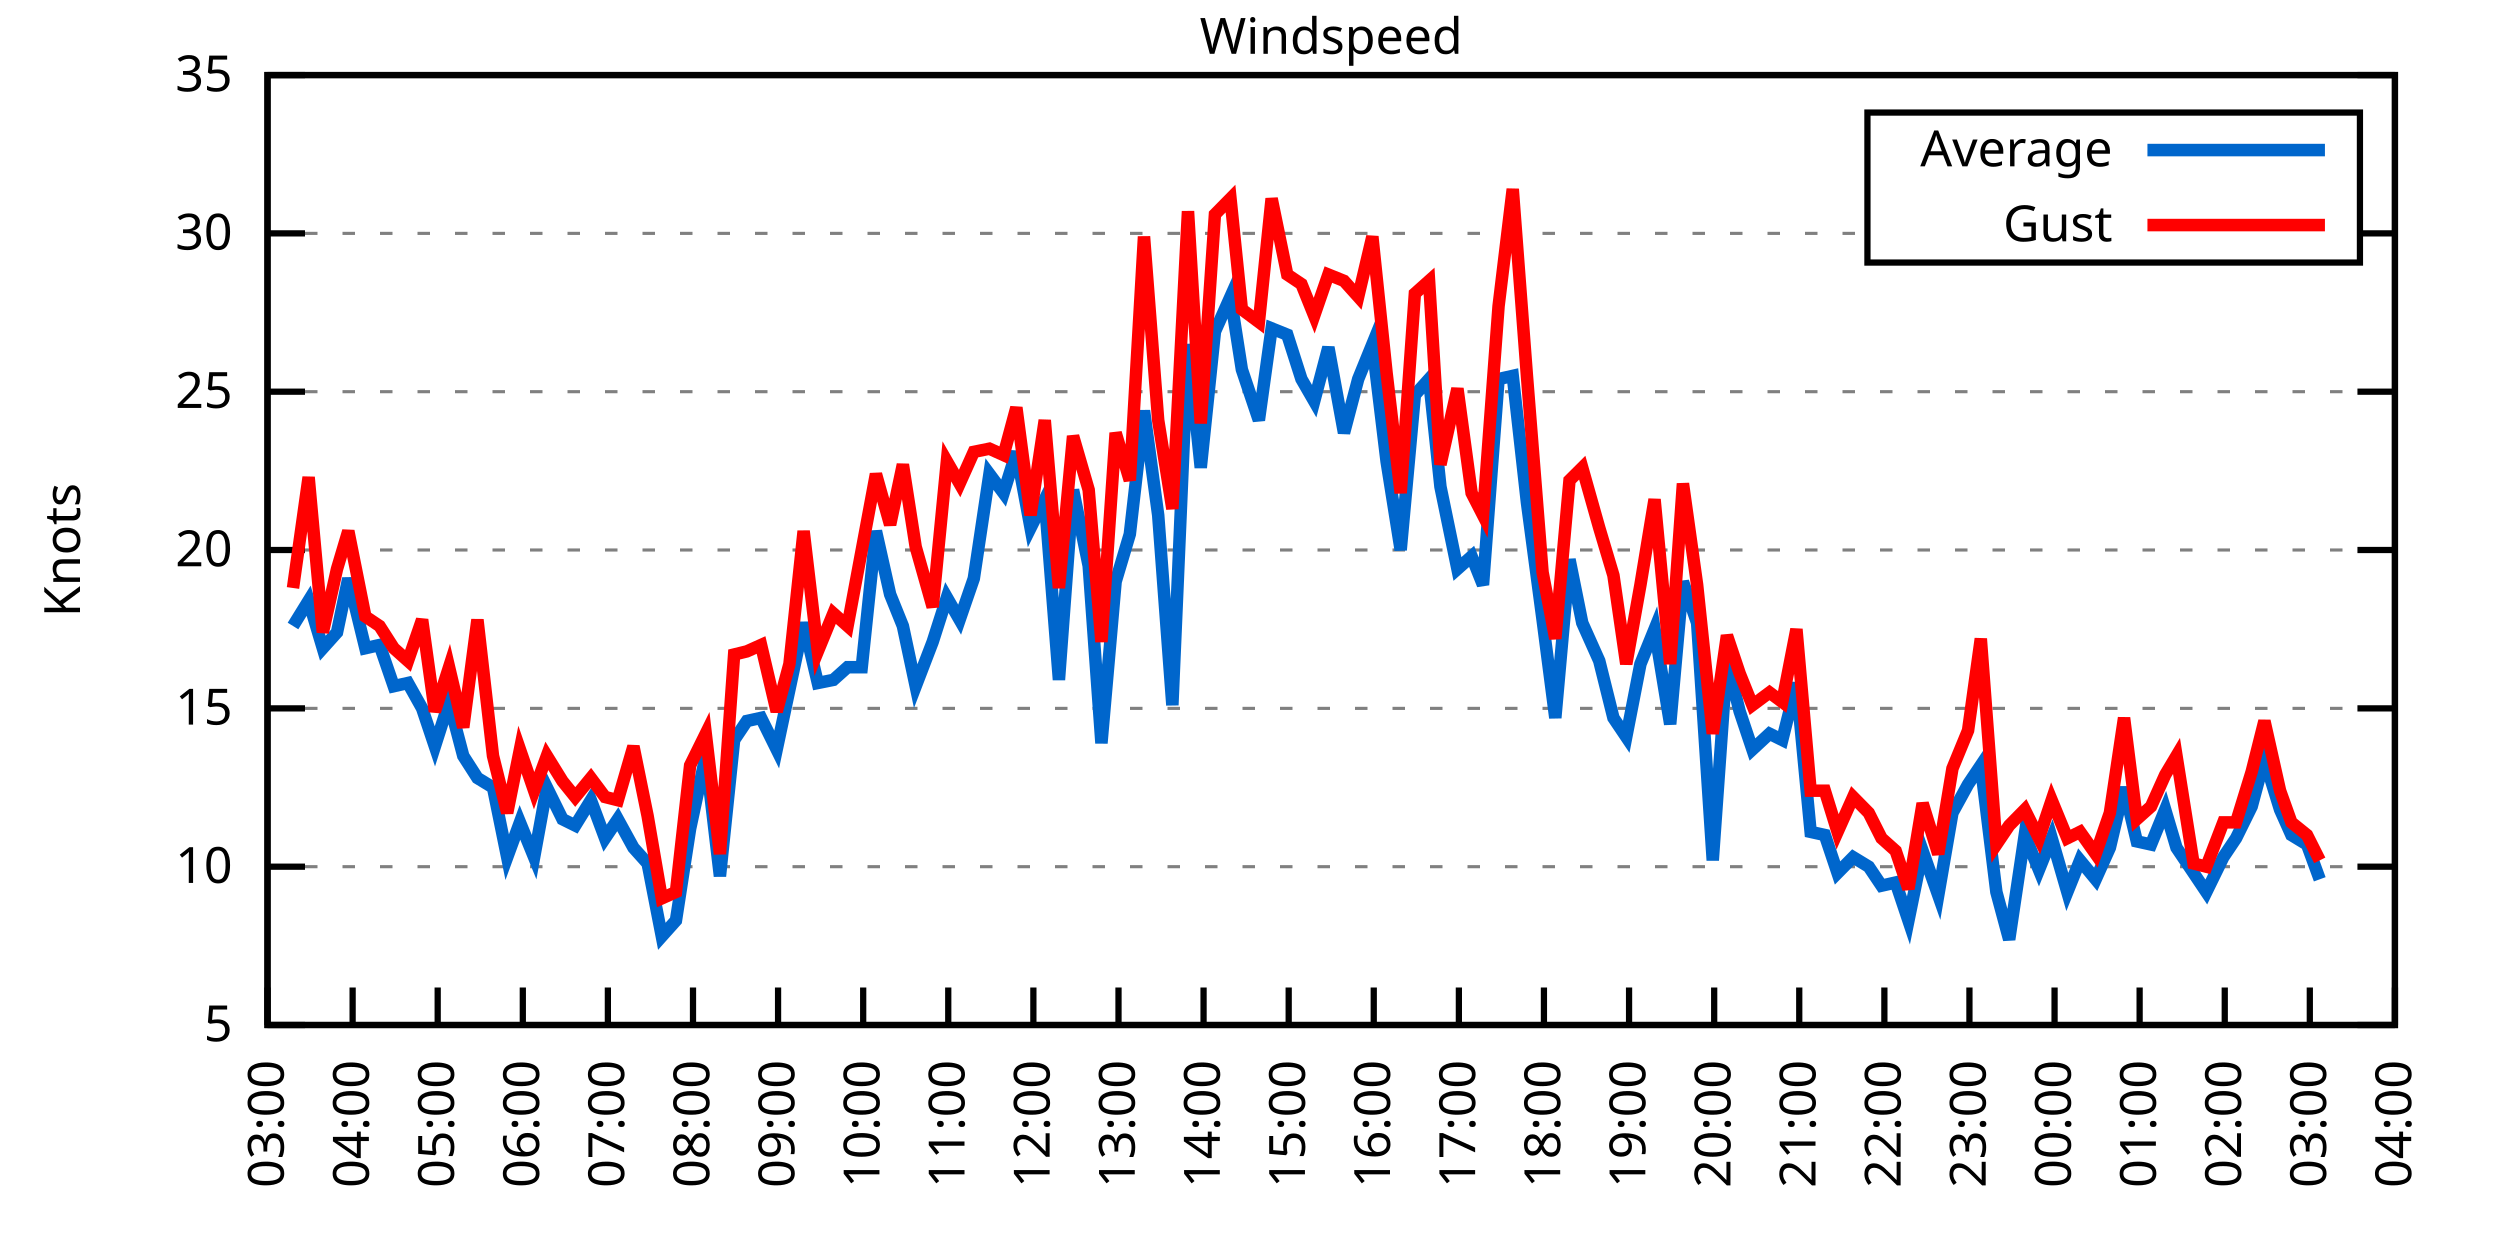
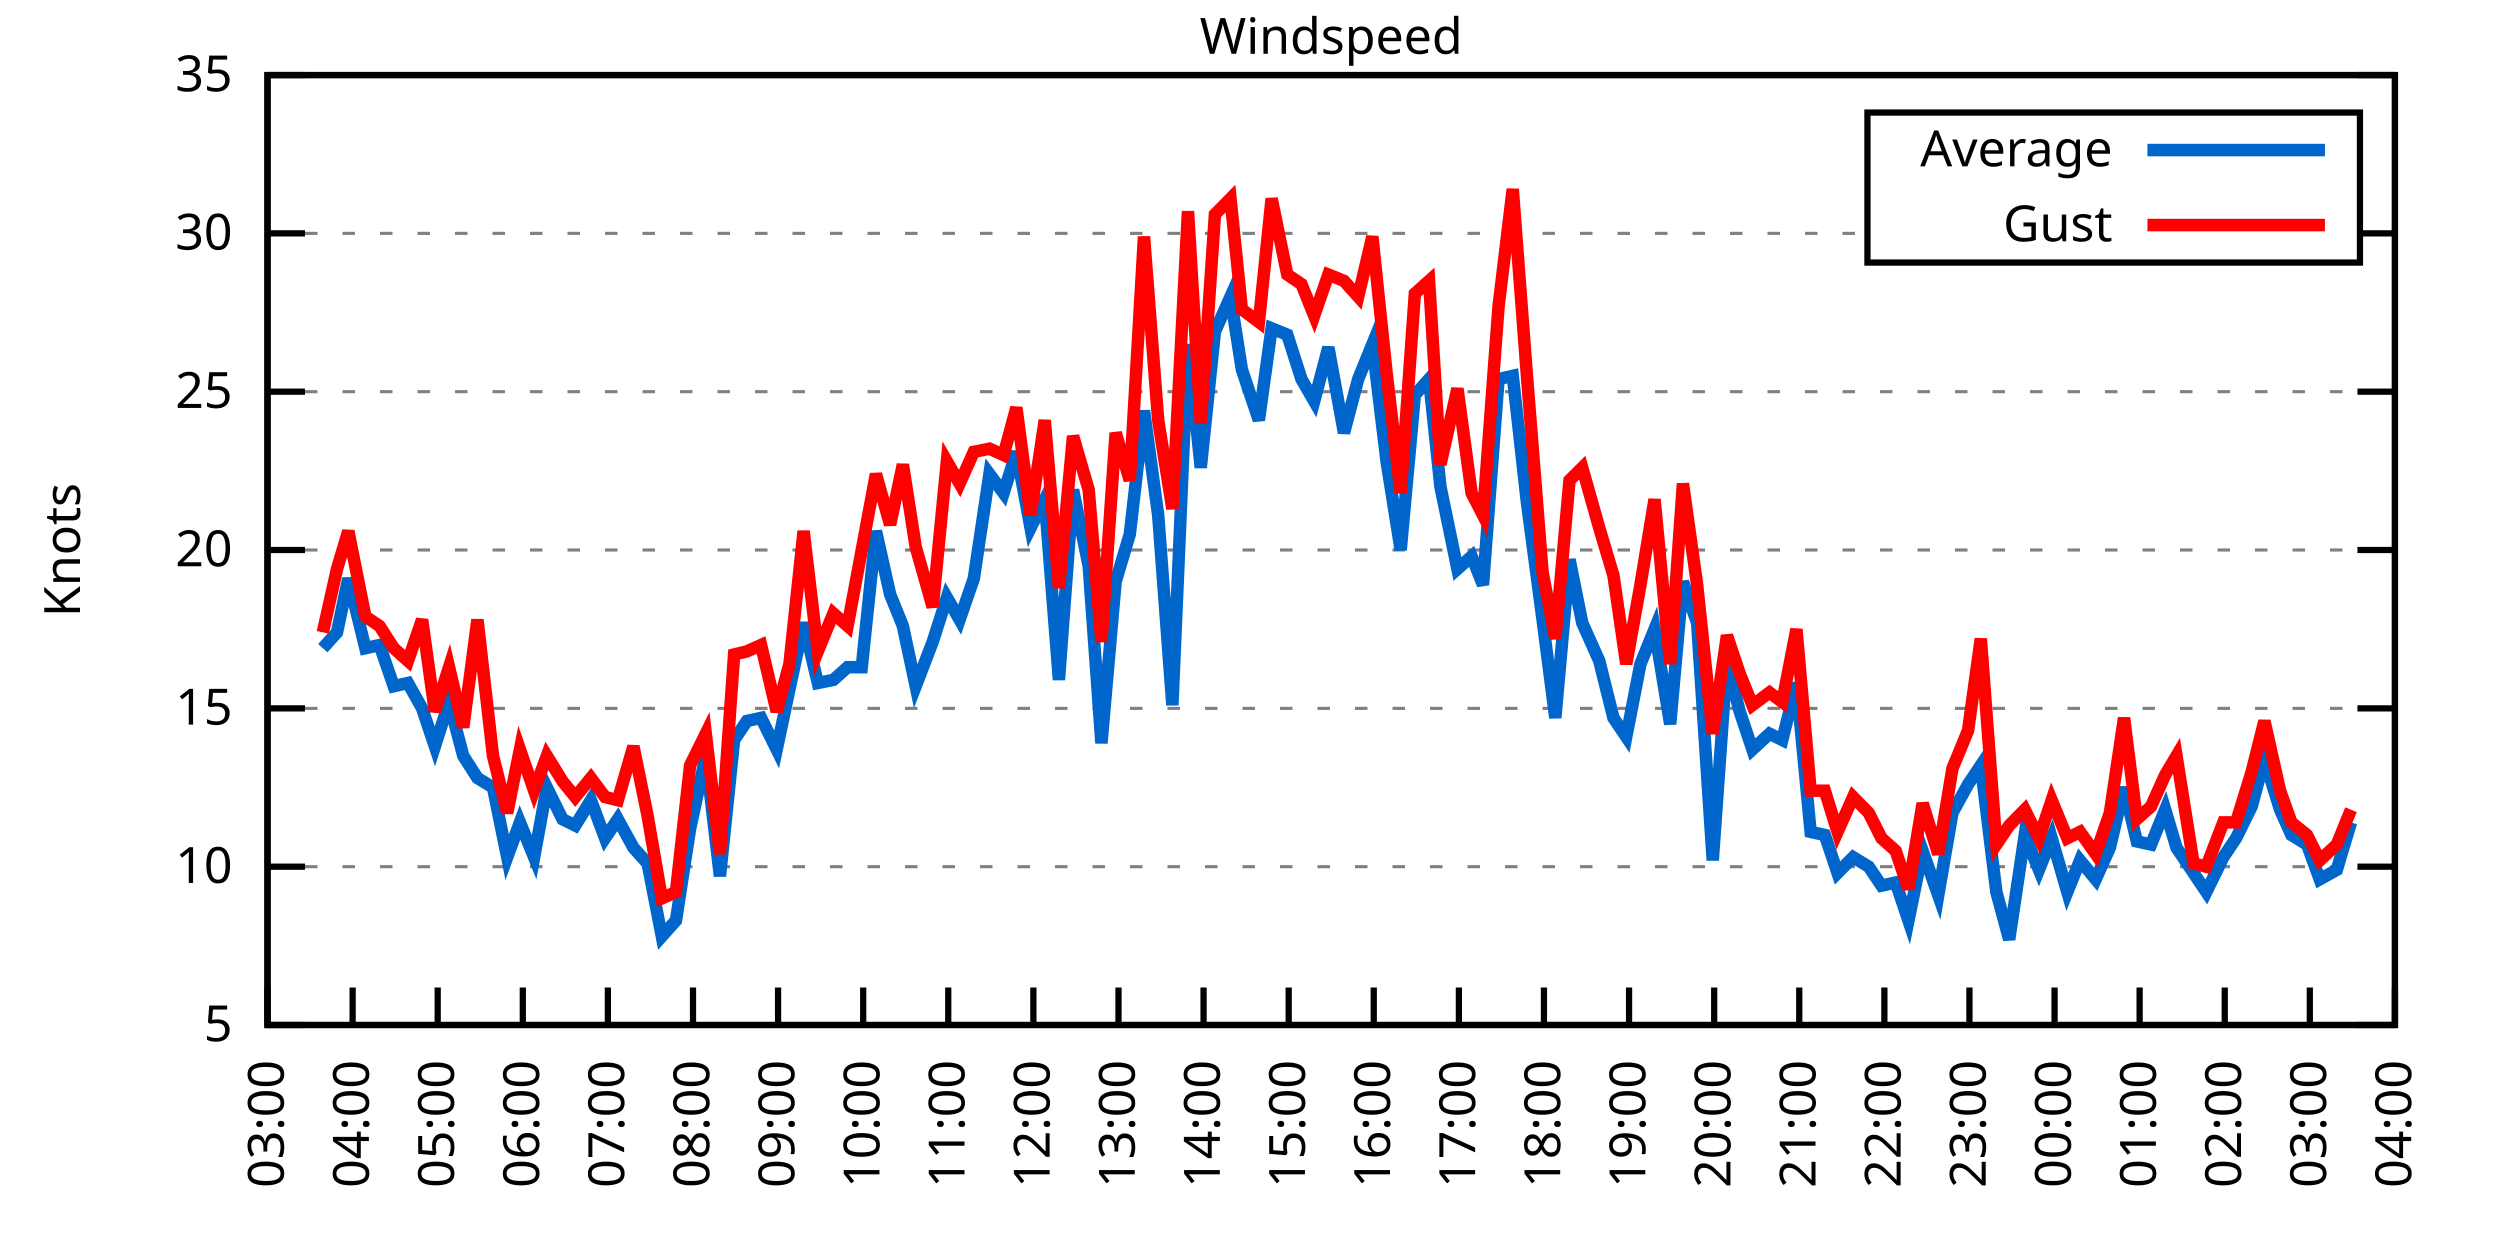
<svg xmlns="http://www.w3.org/2000/svg" xmlns:xlink="http://www.w3.org/1999/xlink" width="400" height="200" viewBox="0 0 400 200">
  <g id="gnuplot_canvas">
    <rect x="0" y="0" width="400" height="200" fill="none" />
    <defs>
      <circle id="gpDot" r="0.5" stroke-width="0.5" stroke="currentColor" />
      <path id="gpPt0" stroke-width="0.333" stroke="currentColor" d="M-1,0 h2 M0,-1 v2" />
      <path id="gpPt1" stroke-width="0.333" stroke="currentColor" d="M-1,-1 L1,1 M1,-1 L-1,1" />
      <path id="gpPt2" stroke-width="0.333" stroke="currentColor" d="M-1,0 L1,0 M0,-1 L0,1 M-1,-1 L1,1 M-1,1 L1,-1" />
      <rect id="gpPt3" stroke-width="0.333" stroke="currentColor" x="-1" y="-1" width="2" height="2" />
      <rect id="gpPt4" stroke-width="0.333" stroke="currentColor" fill="currentColor" x="-1" y="-1" width="2" height="2" />
      <circle id="gpPt5" stroke-width="0.333" stroke="currentColor" cx="0" cy="0" r="1" />
      <use xlink:href="#gpPt5" id="gpPt6" fill="currentColor" stroke="none" />
      <path id="gpPt7" stroke-width="0.333" stroke="currentColor" d="M0,-1.33 L-1.33,0.67 L1.33,0.67 z" />
      <use xlink:href="#gpPt7" id="gpPt8" fill="currentColor" stroke="none" />
      <use xlink:href="#gpPt7" id="gpPt9" stroke="currentColor" transform="rotate(180)" />
      <use xlink:href="#gpPt9" id="gpPt10" fill="currentColor" stroke="none" />
      <use xlink:href="#gpPt3" id="gpPt11" stroke="currentColor" transform="rotate(45)" />
      <use xlink:href="#gpPt11" id="gpPt12" fill="currentColor" stroke="none" />
      <path id="gpPt13" stroke-width="0.333" stroke="currentColor" d="M0,1.330 L1.265,0.411 L0.782,-1.067 L-0.782,-1.076 L-1.265,0.411 z" />
      <use xlink:href="#gpPt13" id="gpPt14" fill="currentColor" stroke="none" />
      <filter id="textbox" filterUnits="objectBoundingBox" x="0" y="0" height="1" width="1">
        <feFlood flood-color="white" flood-opacity="1" result="bgnd" />
        <feComposite in="SourceGraphic" in2="bgnd" operator="atop" />
      </filter>
      <filter id="greybox" filterUnits="objectBoundingBox" x="0" y="0" height="1" width="1">
        <feFlood flood-color="lightgrey" flood-opacity="1" result="grey" />
        <feComposite in="SourceGraphic" in2="grey" operator="atop" />
      </filter>
    </defs>
    <g fill="none" color="white" stroke="currentColor" stroke-width="1.00" stroke-linecap="butt" stroke-linejoin="miter">
</g>
    <g fill="none" color="black" stroke="currentColor" stroke-width="1.00" stroke-linecap="butt" stroke-linejoin="miter">
      <g stroke="none" shape-rendering="crispEdges">
        <polygon fill="rgb(255, 255, 255)" points="42.80,164.00 383.18,164.00 383.18,12.02 42.80,12.02 " />
      </g>
    </g>
    <g fill="none" color="black" stroke="currentColor" stroke-width="1.00" stroke-linecap="butt" stroke-linejoin="miter">
</g>
    <g fill="none" color="black" stroke="black" stroke-width="0.50" stroke-linecap="butt" stroke-linejoin="miter">
</g>
    <g fill="none" color="gray" stroke="currentColor" stroke-width="0.50" stroke-linecap="butt" stroke-linejoin="miter">
      <path stroke="gray" stroke-dasharray="2,4" class="gridline" d="M42.80,164.00 L383.19,164.00  " />
    </g>
    <g fill="none" color="gray" stroke="gray" stroke-width="1.00" stroke-linecap="butt" stroke-linejoin="miter">
</g>
    <g fill="none" color="black" stroke="currentColor" stroke-width="1.00" stroke-linecap="butt" stroke-linejoin="miter">
      <path stroke="black" d="M42.80,164.00 L48.80,164.00 M383.19,164.00 L377.19,164.00  " />
      <g transform="translate(37.20,166.60)" stroke="none" fill="black" font-family="Sans" font-size="8.00" text-anchor="end">
        <text>
          <tspan font-family="Sans"> 5</tspan>
        </text>
      </g>
    </g>
    <g fill="none" color="black" stroke="currentColor" stroke-width="1.00" stroke-linecap="butt" stroke-linejoin="miter">
</g>
    <g fill="none" color="black" stroke="black" stroke-width="0.50" stroke-linecap="butt" stroke-linejoin="miter">
</g>
    <g fill="none" color="gray" stroke="currentColor" stroke-width="0.50" stroke-linecap="butt" stroke-linejoin="miter">
      <path stroke="gray" stroke-dasharray="2,4" class="gridline" d="M42.80,138.67 L383.19,138.67  " />
    </g>
    <g fill="none" color="gray" stroke="gray" stroke-width="1.00" stroke-linecap="butt" stroke-linejoin="miter">
</g>
    <g fill="none" color="black" stroke="currentColor" stroke-width="1.00" stroke-linecap="butt" stroke-linejoin="miter">
      <path stroke="black" d="M42.80,138.67 L48.80,138.67 M383.19,138.67 L377.19,138.67  " />
      <g transform="translate(37.20,141.27)" stroke="none" fill="black" font-family="Sans" font-size="8.00" text-anchor="end">
        <text>
          <tspan font-family="Sans"> 10</tspan>
        </text>
      </g>
    </g>
    <g fill="none" color="black" stroke="currentColor" stroke-width="1.00" stroke-linecap="butt" stroke-linejoin="miter">
</g>
    <g fill="none" color="black" stroke="black" stroke-width="0.50" stroke-linecap="butt" stroke-linejoin="miter">
</g>
    <g fill="none" color="gray" stroke="currentColor" stroke-width="0.50" stroke-linecap="butt" stroke-linejoin="miter">
      <path stroke="gray" stroke-dasharray="2,4" class="gridline" d="M42.80,113.34 L383.19,113.34  " />
    </g>
    <g fill="none" color="gray" stroke="gray" stroke-width="1.00" stroke-linecap="butt" stroke-linejoin="miter">
</g>
    <g fill="none" color="black" stroke="currentColor" stroke-width="1.00" stroke-linecap="butt" stroke-linejoin="miter">
      <path stroke="black" d="M42.80,113.34 L48.80,113.34 M383.19,113.34 L377.19,113.34  " />
      <g transform="translate(37.20,115.94)" stroke="none" fill="black" font-family="Sans" font-size="8.00" text-anchor="end">
        <text>
          <tspan font-family="Sans"> 15</tspan>
        </text>
      </g>
    </g>
    <g fill="none" color="black" stroke="currentColor" stroke-width="1.00" stroke-linecap="butt" stroke-linejoin="miter">
</g>
    <g fill="none" color="black" stroke="black" stroke-width="0.50" stroke-linecap="butt" stroke-linejoin="miter">
</g>
    <g fill="none" color="gray" stroke="currentColor" stroke-width="0.50" stroke-linecap="butt" stroke-linejoin="miter">
      <path stroke="gray" stroke-dasharray="2,4" class="gridline" d="M42.80,88.00 L383.19,88.00  " />
    </g>
    <g fill="none" color="gray" stroke="gray" stroke-width="1.00" stroke-linecap="butt" stroke-linejoin="miter">
</g>
    <g fill="none" color="black" stroke="currentColor" stroke-width="1.00" stroke-linecap="butt" stroke-linejoin="miter">
      <path stroke="black" d="M42.80,88.00 L48.80,88.00 M383.19,88.00 L377.19,88.00  " />
      <g transform="translate(37.20,90.60)" stroke="none" fill="black" font-family="Sans" font-size="8.00" text-anchor="end">
        <text>
          <tspan font-family="Sans"> 20</tspan>
        </text>
      </g>
    </g>
    <g fill="none" color="black" stroke="currentColor" stroke-width="1.00" stroke-linecap="butt" stroke-linejoin="miter">
</g>
    <g fill="none" color="black" stroke="black" stroke-width="0.50" stroke-linecap="butt" stroke-linejoin="miter">
</g>
    <g fill="none" color="gray" stroke="currentColor" stroke-width="0.50" stroke-linecap="butt" stroke-linejoin="miter">
      <path stroke="gray" stroke-dasharray="2,4" class="gridline" d="M42.80,62.67 L383.19,62.67  " />
    </g>
    <g fill="none" color="gray" stroke="gray" stroke-width="1.00" stroke-linecap="butt" stroke-linejoin="miter">
</g>
    <g fill="none" color="black" stroke="currentColor" stroke-width="1.00" stroke-linecap="butt" stroke-linejoin="miter">
      <path stroke="black" d="M42.80,62.67 L48.80,62.67 M383.19,62.67 L377.19,62.67  " />
      <g transform="translate(37.20,65.27)" stroke="none" fill="black" font-family="Sans" font-size="8.00" text-anchor="end">
        <text>
          <tspan font-family="Sans"> 25</tspan>
        </text>
      </g>
    </g>
    <g fill="none" color="black" stroke="currentColor" stroke-width="1.00" stroke-linecap="butt" stroke-linejoin="miter">
</g>
    <g fill="none" color="black" stroke="black" stroke-width="0.50" stroke-linecap="butt" stroke-linejoin="miter">
</g>
    <g fill="none" color="gray" stroke="currentColor" stroke-width="0.50" stroke-linecap="butt" stroke-linejoin="miter">
      <path stroke="gray" stroke-dasharray="2,4" class="gridline" d="M42.80,37.34 L298.79,37.34 M377.59,37.34 L383.19,37.34  " />
    </g>
    <g fill="none" color="gray" stroke="gray" stroke-width="1.00" stroke-linecap="butt" stroke-linejoin="miter">
</g>
    <g fill="none" color="black" stroke="currentColor" stroke-width="1.00" stroke-linecap="butt" stroke-linejoin="miter">
      <path stroke="black" d="M42.80,37.34 L48.80,37.34 M383.19,37.34 L377.19,37.34  " />
      <g transform="translate(37.20,39.94)" stroke="none" fill="black" font-family="Sans" font-size="8.00" text-anchor="end">
        <text>
          <tspan font-family="Sans"> 30</tspan>
        </text>
      </g>
    </g>
    <g fill="none" color="black" stroke="currentColor" stroke-width="1.00" stroke-linecap="butt" stroke-linejoin="miter">
</g>
    <g fill="none" color="black" stroke="black" stroke-width="0.50" stroke-linecap="butt" stroke-linejoin="miter">
</g>
    <g fill="none" color="gray" stroke="currentColor" stroke-width="0.50" stroke-linecap="butt" stroke-linejoin="miter">
      <path stroke="gray" stroke-dasharray="2,4" class="gridline" d="M42.80,12.01 L383.19,12.01  " />
    </g>
    <g fill="none" color="gray" stroke="gray" stroke-width="1.00" stroke-linecap="butt" stroke-linejoin="miter">
</g>
    <g fill="none" color="black" stroke="currentColor" stroke-width="1.00" stroke-linecap="butt" stroke-linejoin="miter">
      <path stroke="black" d="M42.80,12.01 L48.80,12.01 M383.19,12.01 L377.19,12.01  " />
      <g transform="translate(37.20,14.61)" stroke="none" fill="black" font-family="Sans" font-size="8.00" text-anchor="end">
        <text>
          <tspan font-family="Sans"> 35</tspan>
        </text>
      </g>
    </g>
    <g fill="none" color="black" stroke="currentColor" stroke-width="1.00" stroke-linecap="butt" stroke-linejoin="miter">
      <path stroke="black" d="M42.80,164.00 L42.80,158.00  " />
      <g transform="translate(45.40,169.60) rotate(270.00)" stroke="none" fill="black" font-family="Sans" font-size="8.00" text-anchor="end">
        <text>
          <tspan font-family="Sans">03:00</tspan>
        </text>
      </g>
    </g>
    <g fill="none" color="black" stroke="currentColor" stroke-width="1.00" stroke-linecap="butt" stroke-linejoin="miter">
      <path stroke="black" d="M56.42,164.00 L56.42,158.00  " />
      <g transform="translate(59.02,169.60) rotate(270.00)" stroke="none" fill="black" font-family="Sans" font-size="8.00" text-anchor="end">
        <text>
          <tspan font-family="Sans">04:00</tspan>
        </text>
      </g>
    </g>
    <g fill="none" color="black" stroke="currentColor" stroke-width="1.00" stroke-linecap="butt" stroke-linejoin="miter">
      <path stroke="black" d="M70.03,164.00 L70.03,158.00  " />
      <g transform="translate(72.63,169.60) rotate(270.00)" stroke="none" fill="black" font-family="Sans" font-size="8.00" text-anchor="end">
        <text>
          <tspan font-family="Sans">05:00</tspan>
        </text>
      </g>
    </g>
    <g fill="none" color="black" stroke="currentColor" stroke-width="1.00" stroke-linecap="butt" stroke-linejoin="miter">
      <path stroke="black" d="M83.65,164.00 L83.65,158.00  " />
      <g transform="translate(86.25,169.60) rotate(270.00)" stroke="none" fill="black" font-family="Sans" font-size="8.00" text-anchor="end">
        <text>
          <tspan font-family="Sans">06:00</tspan>
        </text>
      </g>
    </g>
    <g fill="none" color="black" stroke="currentColor" stroke-width="1.00" stroke-linecap="butt" stroke-linejoin="miter">
      <path stroke="black" d="M97.26,164.00 L97.26,158.00  " />
      <g transform="translate(99.86,169.60) rotate(270.00)" stroke="none" fill="black" font-family="Sans" font-size="8.00" text-anchor="end">
        <text>
          <tspan font-family="Sans">07:00</tspan>
        </text>
      </g>
    </g>
    <g fill="none" color="black" stroke="currentColor" stroke-width="1.00" stroke-linecap="butt" stroke-linejoin="miter">
      <path stroke="black" d="M110.88,164.00 L110.88,158.00  " />
      <g transform="translate(113.48,169.60) rotate(270.00)" stroke="none" fill="black" font-family="Sans" font-size="8.00" text-anchor="end">
        <text>
          <tspan font-family="Sans">08:00</tspan>
        </text>
      </g>
    </g>
    <g fill="none" color="black" stroke="currentColor" stroke-width="1.00" stroke-linecap="butt" stroke-linejoin="miter">
      <path stroke="black" d="M124.49,164.00 L124.49,158.00  " />
      <g transform="translate(127.09,169.60) rotate(270.00)" stroke="none" fill="black" font-family="Sans" font-size="8.00" text-anchor="end">
        <text>
          <tspan font-family="Sans">09:00</tspan>
        </text>
      </g>
    </g>
    <g fill="none" color="black" stroke="currentColor" stroke-width="1.00" stroke-linecap="butt" stroke-linejoin="miter">
      <path stroke="black" d="M138.11,164.00 L138.11,158.00  " />
      <g transform="translate(140.71,169.60) rotate(270.00)" stroke="none" fill="black" font-family="Sans" font-size="8.00" text-anchor="end">
        <text>
          <tspan font-family="Sans">10:00</tspan>
        </text>
      </g>
    </g>
    <g fill="none" color="black" stroke="currentColor" stroke-width="1.00" stroke-linecap="butt" stroke-linejoin="miter">
      <path stroke="black" d="M151.72,164.00 L151.72,158.00  " />
      <g transform="translate(154.32,169.60) rotate(270.00)" stroke="none" fill="black" font-family="Sans" font-size="8.00" text-anchor="end">
        <text>
          <tspan font-family="Sans">11:00</tspan>
        </text>
      </g>
    </g>
    <g fill="none" color="black" stroke="currentColor" stroke-width="1.00" stroke-linecap="butt" stroke-linejoin="miter">
      <path stroke="black" d="M165.34,164.00 L165.34,158.00  " />
      <g transform="translate(167.94,169.60) rotate(270.00)" stroke="none" fill="black" font-family="Sans" font-size="8.00" text-anchor="end">
        <text>
          <tspan font-family="Sans">12:00</tspan>
        </text>
      </g>
    </g>
    <g fill="none" color="black" stroke="currentColor" stroke-width="1.00" stroke-linecap="butt" stroke-linejoin="miter">
      <path stroke="black" d="M178.96,164.00 L178.96,158.00  " />
      <g transform="translate(181.56,169.60) rotate(270.00)" stroke="none" fill="black" font-family="Sans" font-size="8.00" text-anchor="end">
        <text>
          <tspan font-family="Sans">13:00</tspan>
        </text>
      </g>
    </g>
    <g fill="none" color="black" stroke="currentColor" stroke-width="1.00" stroke-linecap="butt" stroke-linejoin="miter">
      <path stroke="black" d="M192.57,164.00 L192.57,158.00  " />
      <g transform="translate(195.17,169.60) rotate(270.00)" stroke="none" fill="black" font-family="Sans" font-size="8.00" text-anchor="end">
        <text>
          <tspan font-family="Sans">14:00</tspan>
        </text>
      </g>
    </g>
    <g fill="none" color="black" stroke="currentColor" stroke-width="1.00" stroke-linecap="butt" stroke-linejoin="miter">
      <path stroke="black" d="M206.19,164.00 L206.19,158.00  " />
      <g transform="translate(208.79,169.60) rotate(270.00)" stroke="none" fill="black" font-family="Sans" font-size="8.00" text-anchor="end">
        <text>
          <tspan font-family="Sans">15:00</tspan>
        </text>
      </g>
    </g>
    <g fill="none" color="black" stroke="currentColor" stroke-width="1.00" stroke-linecap="butt" stroke-linejoin="miter">
      <path stroke="black" d="M219.80,164.00 L219.80,158.00  " />
      <g transform="translate(222.40,169.60) rotate(270.00)" stroke="none" fill="black" font-family="Sans" font-size="8.00" text-anchor="end">
        <text>
          <tspan font-family="Sans">16:00</tspan>
        </text>
      </g>
    </g>
    <g fill="none" color="black" stroke="currentColor" stroke-width="1.00" stroke-linecap="butt" stroke-linejoin="miter">
      <path stroke="black" d="M233.42,164.00 L233.42,158.00  " />
      <g transform="translate(236.02,169.60) rotate(270.00)" stroke="none" fill="black" font-family="Sans" font-size="8.00" text-anchor="end">
        <text>
          <tspan font-family="Sans">17:00</tspan>
        </text>
      </g>
    </g>
    <g fill="none" color="black" stroke="currentColor" stroke-width="1.00" stroke-linecap="butt" stroke-linejoin="miter">
      <path stroke="black" d="M247.03,164.00 L247.03,158.00  " />
      <g transform="translate(249.63,169.60) rotate(270.00)" stroke="none" fill="black" font-family="Sans" font-size="8.00" text-anchor="end">
        <text>
          <tspan font-family="Sans">18:00</tspan>
        </text>
      </g>
    </g>
    <g fill="none" color="black" stroke="currentColor" stroke-width="1.00" stroke-linecap="butt" stroke-linejoin="miter">
      <path stroke="black" d="M260.65,164.00 L260.65,158.00  " />
      <g transform="translate(263.25,169.60) rotate(270.00)" stroke="none" fill="black" font-family="Sans" font-size="8.00" text-anchor="end">
        <text>
          <tspan font-family="Sans">19:00</tspan>
        </text>
      </g>
    </g>
    <g fill="none" color="black" stroke="currentColor" stroke-width="1.00" stroke-linecap="butt" stroke-linejoin="miter">
      <path stroke="black" d="M274.27,164.00 L274.27,158.00  " />
      <g transform="translate(276.87,169.60) rotate(270.00)" stroke="none" fill="black" font-family="Sans" font-size="8.00" text-anchor="end">
        <text>
          <tspan font-family="Sans">20:00</tspan>
        </text>
      </g>
    </g>
    <g fill="none" color="black" stroke="currentColor" stroke-width="1.00" stroke-linecap="butt" stroke-linejoin="miter">
      <path stroke="black" d="M287.88,164.00 L287.88,158.00  " />
      <g transform="translate(290.48,169.60) rotate(270.00)" stroke="none" fill="black" font-family="Sans" font-size="8.00" text-anchor="end">
        <text>
          <tspan font-family="Sans">21:00</tspan>
        </text>
      </g>
    </g>
    <g fill="none" color="black" stroke="currentColor" stroke-width="1.00" stroke-linecap="butt" stroke-linejoin="miter">
      <path stroke="black" d="M301.50,164.00 L301.50,158.00  " />
      <g transform="translate(304.10,169.60) rotate(270.00)" stroke="none" fill="black" font-family="Sans" font-size="8.00" text-anchor="end">
        <text>
          <tspan font-family="Sans">22:00</tspan>
        </text>
      </g>
    </g>
    <g fill="none" color="black" stroke="currentColor" stroke-width="1.00" stroke-linecap="butt" stroke-linejoin="miter">
      <path stroke="black" d="M315.11,164.00 L315.11,158.00  " />
      <g transform="translate(317.71,169.60) rotate(270.00)" stroke="none" fill="black" font-family="Sans" font-size="8.00" text-anchor="end">
        <text>
          <tspan font-family="Sans">23:00</tspan>
        </text>
      </g>
    </g>
    <g fill="none" color="black" stroke="currentColor" stroke-width="1.00" stroke-linecap="butt" stroke-linejoin="miter">
      <path stroke="black" d="M328.73,164.00 L328.73,158.00  " />
      <g transform="translate(331.33,169.60) rotate(270.00)" stroke="none" fill="black" font-family="Sans" font-size="8.00" text-anchor="end">
        <text>
          <tspan font-family="Sans">00:00</tspan>
        </text>
      </g>
    </g>
    <g fill="none" color="black" stroke="currentColor" stroke-width="1.00" stroke-linecap="butt" stroke-linejoin="miter">
      <path stroke="black" d="M342.34,164.00 L342.34,158.00  " />
      <g transform="translate(344.94,169.60) rotate(270.00)" stroke="none" fill="black" font-family="Sans" font-size="8.00" text-anchor="end">
        <text>
          <tspan font-family="Sans">01:00</tspan>
        </text>
      </g>
    </g>
    <g fill="none" color="black" stroke="currentColor" stroke-width="1.00" stroke-linecap="butt" stroke-linejoin="miter">
      <path stroke="black" d="M355.96,164.00 L355.96,158.00  " />
      <g transform="translate(358.56,169.60) rotate(270.00)" stroke="none" fill="black" font-family="Sans" font-size="8.00" text-anchor="end">
        <text>
          <tspan font-family="Sans">02:00</tspan>
        </text>
      </g>
    </g>
    <g fill="none" color="black" stroke="currentColor" stroke-width="1.00" stroke-linecap="butt" stroke-linejoin="miter">
      <path stroke="black" d="M369.57,164.00 L369.57,158.00  " />
      <g transform="translate(372.17,169.60) rotate(270.00)" stroke="none" fill="black" font-family="Sans" font-size="8.00" text-anchor="end">
        <text>
          <tspan font-family="Sans">03:00</tspan>
        </text>
      </g>
    </g>
    <g fill="none" color="black" stroke="currentColor" stroke-width="1.00" stroke-linecap="butt" stroke-linejoin="miter">
      <path stroke="black" d="M383.19,164.00 L383.19,158.00  " />
      <g transform="translate(385.79,169.60) rotate(270.00)" stroke="none" fill="black" font-family="Sans" font-size="8.00" text-anchor="end">
        <text>
          <tspan font-family="Sans">04:00</tspan>
        </text>
      </g>
    </g>
    <g fill="none" color="black" stroke="currentColor" stroke-width="1.00" stroke-linecap="butt" stroke-linejoin="miter">
</g>
    <g fill="none" color="black" stroke="currentColor" stroke-width="1.00" stroke-linecap="butt" stroke-linejoin="miter">
      <path stroke="black" d="M42.80,12.01 L42.80,164.00 L383.19,164.00 L383.19,12.01 L42.80,12.01 Z  " />
    </g>
    <g fill="none" color="black" stroke="currentColor" stroke-width="1.00" stroke-linecap="butt" stroke-linejoin="miter">
</g>
    <g fill="none" color="black" stroke="currentColor" stroke-width="1.00" stroke-linecap="butt" stroke-linejoin="miter">
      <path stroke="black" d="M298.79,42.01 L298.79,18.01 L377.59,18.01 L377.59,42.01 L298.79,42.01 Z  " />
    </g>
    <g id="Windspeed_plot_1">
      <g fill="none" color="white" stroke="black" stroke-width="2.00" stroke-linecap="butt" stroke-linejoin="miter">
</g>
      <g fill="none" color="black" stroke="currentColor" stroke-width="2.00" stroke-linecap="butt" stroke-linejoin="miter">
        <g transform="translate(337.99,26.61)" stroke="none" fill="black" font-family="Sans" font-size="8.00" text-anchor="end">
          <text>
            <tspan font-family="Sans">Average</tspan>
          </text>
        </g>
      </g>
      <g fill="none" color="black" stroke="currentColor" stroke-width="2.00" stroke-linecap="butt" stroke-linejoin="miter">
-         <path stroke="rgb(  0, 102, 204)" d="M343.59,24.01 L371.99,24.01 M46.88,100.16 L49.38,96.11 L51.65,103.71 L53.92,101.18 L55.73,92.56 L58.46,103.71   L60.73,103.20 L63.00,109.79 L65.27,109.28 L67.54,113.34 L69.58,119.42 L71.85,112.32 L74.12,120.94 L76.39,124.48   L78.88,126.00 L81.15,137.15 L83.19,131.58 L85.46,137.15 L87.50,126.00 L90.00,131.07 L92.04,132.08 L94.54,128.03   L96.81,134.11 L98.85,131.07 L101.35,135.63 L103.62,138.16 L105.89,149.81 L108.15,147.28 L110.42,132.59 L112.92,120.94   L115.19,140.19 L117.46,118.40 L119.50,115.36 L121.77,114.86 L124.27,119.92 L126.31,110.30 L128.58,99.66 L130.85,109.28   L133.34,108.78 L135.61,106.75 L137.88,106.75 L140.15,84.97 L142.42,95.10 L144.46,100.16 L146.51,109.79 L149.23,102.70   L151.50,95.60 L153.54,99.15 L155.81,92.56 L158.31,75.85 L160.57,78.89 L162.62,72.30 L164.89,84.46 L167.16,79.90   L169.43,108.78 L171.69,78.38 L174.19,90.54 L176.23,118.91 L178.50,93.07 L180.77,85.47 L183.04,65.71 L185.31,82.43   L187.58,112.83 L190.08,55.07 L192.12,74.83 L194.39,53.05 L196.88,47.47 L198.70,59.13 L201.42,67.23 L203.46,52.54   L205.96,53.55 L208.23,60.65 L210.27,64.19 L212.54,55.58 L215.04,69.26 L217.31,60.65 L219.58,55.07 L221.85,73.82   L224.11,88.00 L226.38,63.18 L228.65,60.65 L230.47,77.87 L233.19,91.04 L235.46,89.02 L237.28,93.58 L239.77,60.65   L242.04,60.14 L244.31,80.41 L246.81,99.15 L248.85,114.86 L251.12,89.52 L253.16,99.66 L255.88,105.74 L258.15,114.86   L260.20,117.90 L262.47,106.24 L264.73,100.67 L267.23,115.87 L269.27,93.07 L271.54,99.66 L274.04,137.66 L276.31,105.74   L278.35,113.84 L280.39,119.92 L283.12,117.39 L285.16,118.40 L287.43,109.28 L289.70,133.10 L291.97,133.60 L294.01,139.68   L296.50,137.15 L299.00,138.67 L301.04,141.71 L303.31,141.20 L305.35,147.28 L307.62,136.14 L310.12,143.23 L312.39,130.06   L314.89,125.50 L316.93,122.46 L319.42,142.72 L321.47,150.32 L323.96,133.60 L326.23,139.17 L328.27,134.11 L330.77,142.72   L332.81,137.66 L335.31,140.69 L337.58,135.63 L339.85,126.00 L341.89,134.62 L344.16,135.12 L346.43,129.55 L348.24,135.63   L350.97,139.68 L353.01,142.72 L355.73,137.15 L357.77,134.11 L360.27,129.04 L362.31,121.44 L364.81,129.55 L366.62,133.60   L369.12,135.12 L371.16,140.69  " />
+         <path stroke="rgb(  0, 102, 204)" d="M343.59,24.01 L371.99,24.01 M51.65,103.71 L53.92,101.18 L55.73,92.56 L58.46,103.71 L60.73,103.20 L63.00,109.79   L65.27,109.28 L67.54,113.34 L69.58,119.42 L71.85,112.32 L74.12,120.94 L76.39,124.48 L78.88,126.00 L81.15,137.15   L83.19,131.58 L85.46,137.15 L87.50,126.00 L90.00,131.07 L92.04,132.08 L94.54,128.03 L96.81,134.11 L98.85,131.07   L101.35,135.63 L103.62,138.16 L105.89,149.81 L108.15,147.28 L110.42,132.59 L112.92,120.94 L115.19,140.19 L117.46,118.40   L119.50,115.36 L121.77,114.86 L124.27,119.92 L126.31,110.30 L128.58,99.66 L130.85,109.28 L133.34,108.78 L135.61,106.75   L137.88,106.75 L140.15,84.97 L142.42,95.10 L144.46,100.16 L146.51,109.79 L149.23,102.70 L151.50,95.60 L153.54,99.15   L155.81,92.56 L158.31,75.85 L160.57,78.89 L162.62,72.30 L164.89,84.46 L167.16,79.90 L169.43,108.78 L171.69,78.38   L174.19,90.54 L176.23,118.91 L178.50,93.07 L180.77,85.47 L183.04,65.71 L185.31,82.43 L187.58,112.83 L190.08,55.07   L192.12,74.83 L194.39,53.05 L196.88,47.47 L198.70,59.13 L201.42,67.23 L203.46,52.54 L205.96,53.55 L208.23,60.65   L210.27,64.19 L212.54,55.58 L215.04,69.26 L217.31,60.65 L219.58,55.07 L221.85,73.82 L224.11,88.00 L226.38,63.18   L228.65,60.65 L230.47,77.87 L233.19,91.04 L235.46,89.02 L237.28,93.58 L239.77,60.65 L242.04,60.14 L244.31,80.41   L246.81,99.15 L248.85,114.86 L251.12,89.52 L253.16,99.66 L255.88,105.74 L258.15,114.86 L260.20,117.90 L262.47,106.24   L264.73,100.67 L267.23,115.87 L269.27,93.07 L271.54,99.66 L274.04,137.66 L276.31,105.74 L278.35,113.84 L280.39,119.92   L283.12,117.39 L285.16,118.40 L287.43,109.28 L289.70,133.10 L291.97,133.60 L294.01,139.68 L296.50,137.15 L299.00,138.67   L301.04,141.71 L303.31,141.20 L305.35,147.28 L307.62,136.14 L310.12,143.23 L312.39,130.06 L314.89,125.50 L316.93,122.46   L319.42,142.72 L321.47,150.32 L323.96,133.60 L326.23,139.17 L328.27,134.11 L330.77,142.72 L332.81,137.66 L335.31,140.69   L337.58,135.63 L339.85,126.00 L341.89,134.62 L344.16,135.12 L346.43,129.55 L348.24,135.63 L350.97,139.68 L353.01,142.72   L355.73,137.15 L357.77,134.11 L360.27,129.04 L362.31,121.44 L364.81,129.55 L366.62,133.60 L369.12,135.12 L371.16,140.69   L373.89,139.17 L376.16,131.58  " />
      </g>
    </g>
    <g id="Windspeed_plot_2">
      <g fill="none" color="black" stroke="currentColor" stroke-width="2.00" stroke-linecap="butt" stroke-linejoin="miter">
        <g transform="translate(337.99,38.61)" stroke="none" fill="black" font-family="Sans" font-size="8.00" text-anchor="end">
          <text>
            <tspan font-family="Sans">Gust</tspan>
          </text>
        </g>
      </g>
      <g fill="none" color="black" stroke="currentColor" stroke-width="2.00" stroke-linecap="butt" stroke-linejoin="miter">
-         <path stroke="rgb(255,   0,   0)" d="M343.59,36.01 L371.99,36.01 M46.88,94.08 L49.38,76.35 L51.65,101.18 L53.92,91.04 L55.73,84.97 L58.46,98.64   L60.73,100.16 L63.00,103.71 L65.27,105.74 L67.54,99.15 L69.58,113.84 L71.85,106.75 L74.12,116.38 L76.39,99.15   L78.88,120.94 L81.15,130.06 L83.19,119.92 L85.46,126.51 L87.50,120.94 L90.00,124.99 L92.04,127.52 L94.54,124.48   L96.81,127.52 L98.85,128.03 L101.35,119.42 L103.62,130.56 L105.89,143.73 L108.15,142.72 L110.42,122.46 L112.92,117.39   L115.19,136.64 L117.46,104.72 L119.50,104.22 L121.77,103.20 L124.27,113.84 L126.31,106.24 L128.58,84.97 L130.85,104.22   L133.34,98.14 L135.61,100.16 L137.88,88.00 L140.15,75.85 L142.42,83.95 L144.46,74.33 L146.51,87.50 L149.23,97.12   L151.50,73.82 L153.54,77.37 L155.81,72.30 L158.31,71.79 L160.57,72.81 L162.62,65.21 L164.89,82.43 L167.16,67.23   L169.43,94.08 L171.69,69.77 L174.19,78.38 L176.23,102.70 L178.50,69.26 L180.77,76.86 L183.04,37.85 L185.31,67.23   L187.58,81.42 L190.08,33.80 L192.12,67.74 L194.39,34.30 L196.88,31.77 L198.70,49.50 L201.42,51.53 L203.46,31.77   L205.96,43.93 L208.23,45.45 L210.27,50.51 L212.54,43.93 L215.04,44.94 L217.31,47.47 L219.58,37.85 L221.85,59.63   L224.11,78.89 L226.38,46.97 L228.65,44.94 L230.47,74.33 L233.19,62.17 L235.46,78.89 L237.28,82.43 L239.77,48.99   L242.04,30.25 L244.31,60.14 L246.81,91.55 L248.85,102.19 L251.12,76.86 L253.16,74.83 L255.88,84.46 L258.15,92.06   L260.20,106.24 L262.47,93.58 L264.73,79.90 L267.23,106.24 L269.27,77.37 L271.54,93.58 L274.04,117.39 L276.31,101.68   L278.35,107.76 L280.39,112.83 L283.12,110.80 L285.16,112.32 L287.43,100.67 L289.70,126.51 L291.97,126.51 L294.01,133.10   L296.50,127.52 L299.00,130.06 L301.04,134.11 L303.31,136.14 L305.35,142.21 L307.62,128.54 L310.12,136.64 L312.39,122.96   L314.89,116.88 L316.93,102.19 L319.42,135.12 L321.47,132.08 L323.96,129.55 L326.23,134.11 L328.27,128.03 L330.77,134.11   L332.81,133.10 L335.31,136.64 L337.58,130.06 L339.85,114.86 L341.89,131.07 L344.16,129.04 L346.43,123.98 L348.24,120.94   L350.97,138.16 L353.01,138.67 L355.73,131.58 L357.77,131.58 L360.27,123.47 L362.31,115.36 L364.81,126.51 L366.62,131.58   L369.12,133.60 L371.16,137.66  " />
+         <path stroke="rgb(255,   0,   0)" d="M343.59,36.01 L371.99,36.01 M51.65,101.18 L53.92,91.04 L55.73,84.97 L58.46,98.64 L60.73,100.16 L63.00,103.71   L65.27,105.74 L67.54,99.15 L69.58,113.84 L71.85,106.75 L74.12,116.38 L76.39,99.15 L78.88,120.94 L81.15,130.06   L83.19,119.92 L85.46,126.51 L87.50,120.94 L90.00,124.99 L92.04,127.52 L94.54,124.48 L96.81,127.52 L98.85,128.03   L101.35,119.42 L103.62,130.56 L105.89,143.73 L108.15,142.72 L110.42,122.46 L112.92,117.39 L115.19,136.64 L117.46,104.72   L119.50,104.22 L121.77,103.20 L124.27,113.84 L126.31,106.24 L128.58,84.97 L130.85,104.22 L133.34,98.14 L135.61,100.16   L137.88,88.00 L140.15,75.85 L142.42,83.95 L144.46,74.33 L146.51,87.50 L149.23,97.12 L151.50,73.82 L153.54,77.37   L155.81,72.30 L158.31,71.79 L160.57,72.81 L162.62,65.21 L164.89,82.43 L167.16,67.23 L169.43,94.08 L171.69,69.77   L174.19,78.38 L176.23,102.70 L178.50,69.26 L180.77,76.86 L183.04,37.85 L185.31,67.23 L187.58,81.42 L190.08,33.80   L192.12,67.74 L194.39,34.30 L196.88,31.77 L198.70,49.50 L201.42,51.53 L203.46,31.77 L205.96,43.93 L208.23,45.45   L210.27,50.51 L212.54,43.93 L215.04,44.94 L217.31,47.47 L219.58,37.85 L221.85,59.63 L224.11,78.89 L226.38,46.97   L228.65,44.94 L230.47,74.33 L233.19,62.17 L235.46,78.89 L237.28,82.43 L239.77,48.99 L242.04,30.25 L244.31,60.14   L246.81,91.55 L248.85,102.19 L251.12,76.86 L253.16,74.83 L255.88,84.46 L258.15,92.06 L260.20,106.24 L262.47,93.58   L264.73,79.90 L267.23,106.24 L269.27,77.37 L271.54,93.58 L274.04,117.39 L276.31,101.68 L278.35,107.76 L280.39,112.83   L283.12,110.80 L285.16,112.32 L287.43,100.67 L289.70,126.51 L291.97,126.51 L294.01,133.10 L296.50,127.52 L299.00,130.06   L301.04,134.11 L303.31,136.14 L305.35,142.21 L307.62,128.54 L310.12,136.64 L312.39,122.96 L314.89,116.88 L316.93,102.19   L319.42,135.12 L321.47,132.08 L323.96,129.55 L326.23,134.11 L328.27,128.03 L330.77,134.11 L332.81,133.10 L335.31,136.64   L337.58,130.06 L339.85,114.86 L341.89,131.07 L344.16,129.04 L346.43,123.98 L348.24,120.94 L350.97,138.16 L353.01,138.67   L355.73,131.58 L357.77,131.58 L360.27,123.47 L362.31,115.36 L364.81,126.51 L366.62,131.58 L369.12,133.60 L371.16,137.66   L373.89,135.12 L376.16,129.55  " />
      </g>
    </g>
    <g fill="none" color="black" stroke="currentColor" stroke-width="2.00" stroke-linecap="butt" stroke-linejoin="miter">
</g>
    <g fill="none" color="black" stroke="black" stroke-width="1.00" stroke-linecap="butt" stroke-linejoin="miter">
</g>
    <g fill="none" color="black" stroke="currentColor" stroke-width="1.00" stroke-linecap="butt" stroke-linejoin="miter">
      <path stroke="black" d="M42.80,12.01 L42.80,164.00 L383.19,164.00 L383.19,12.01 L42.80,12.01 Z  " />
      <g transform="translate(12.80,88.01) rotate(270.00)" stroke="none" fill="black" font-family="Sans" font-size="8.00" text-anchor="middle">
        <text>
          <tspan font-family="Sans">Knots</tspan>
        </text>
      </g>
    </g>
    <g fill="none" color="black" stroke="currentColor" stroke-width="1.00" stroke-linecap="butt" stroke-linejoin="miter">
</g>
    <g fill="none" color="black" stroke="currentColor" stroke-width="1.00" stroke-linecap="butt" stroke-linejoin="miter">
      <g transform="translate(212.99,8.61)" stroke="none" fill="black" font-family="Sans" font-size="8.00" text-anchor="middle">
        <text>
          <tspan font-family="Sans">Windspeed</tspan>
        </text>
      </g>
    </g>
    <g fill="none" color="black" stroke="currentColor" stroke-width="1.00" stroke-linecap="butt" stroke-linejoin="miter">
</g>
  </g>
</svg>
